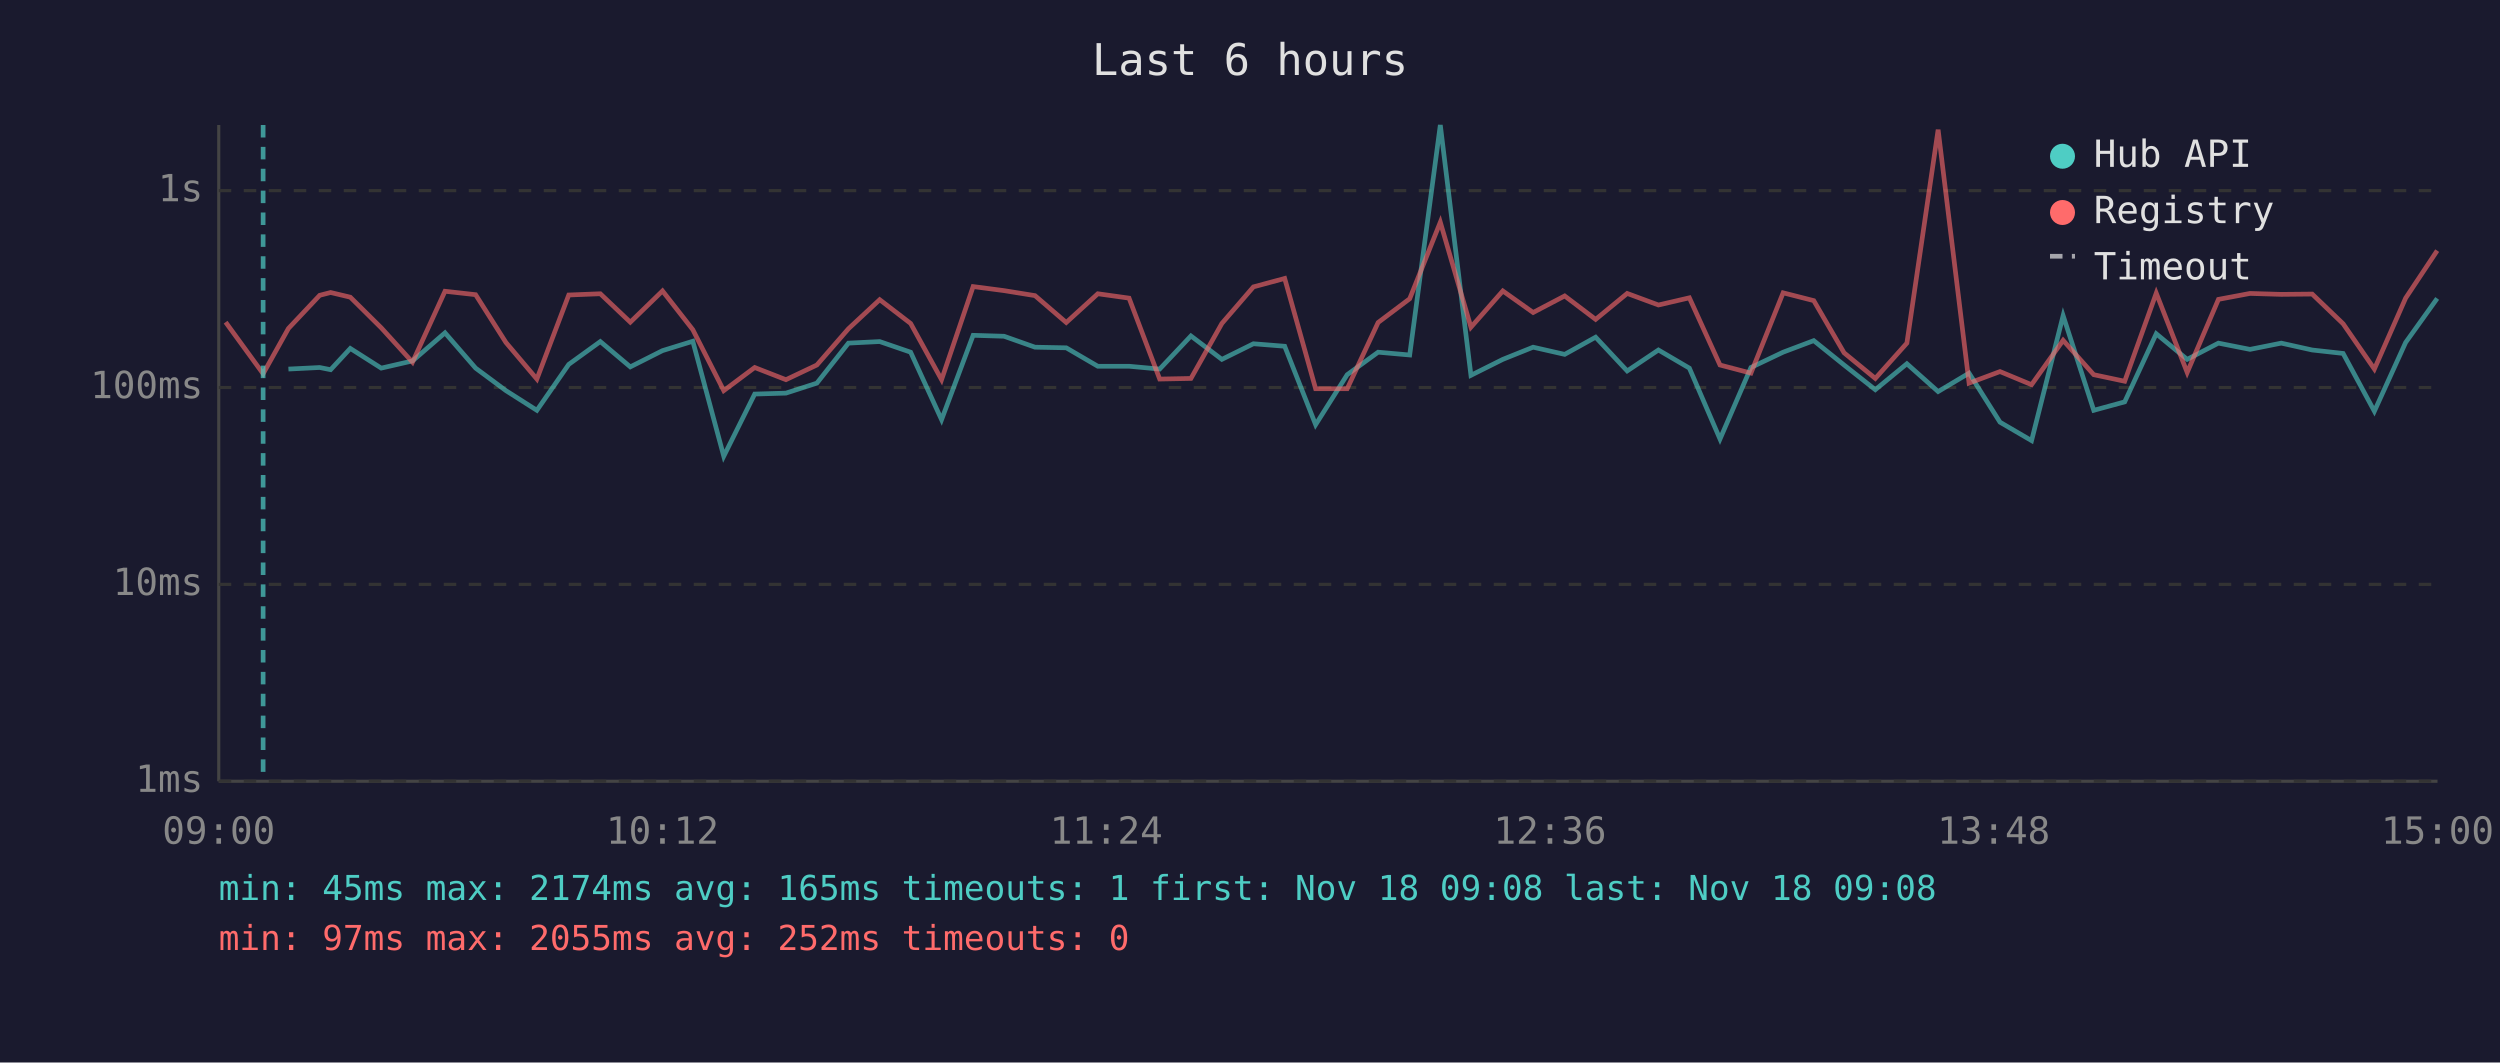
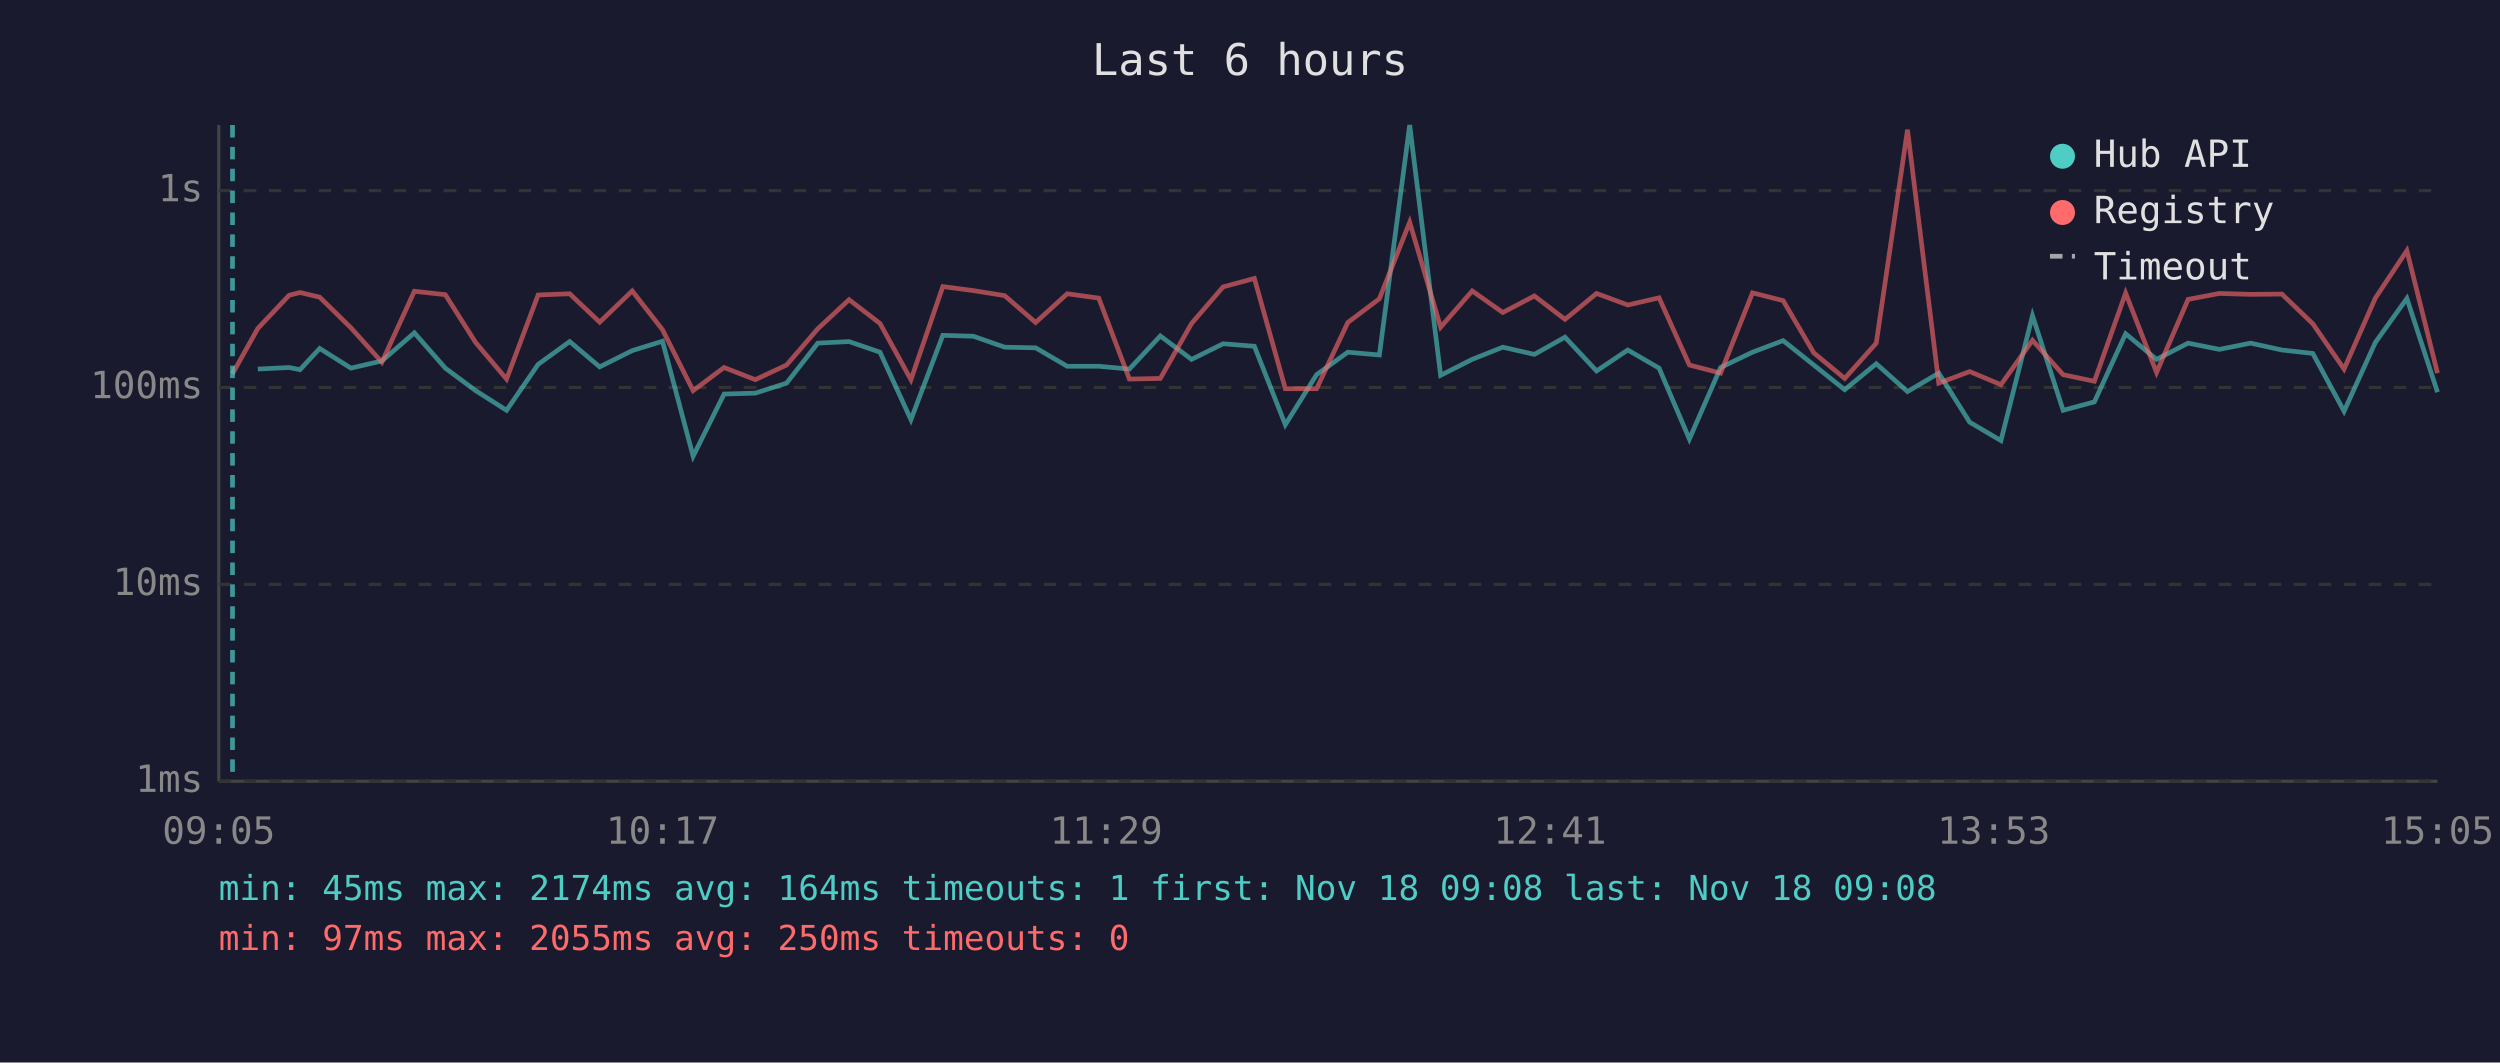
<svg xmlns="http://www.w3.org/2000/svg" viewBox="0 0 800 340" font-family="monospace" font-size="12">
  <rect width="800" height="340" fill="#1a1a2e" />
  <text x="400" y="24" fill="#e0e0e0" font-size="14" text-anchor="middle">Last 6 hours</text>
  <line x1="70" y1="40" x2="70" y2="250" stroke="#444" stroke-width="1" />
  <line x1="70" y1="250" x2="780" y2="250" stroke="#444" stroke-width="1" />
  <line x1="70" y1="250" x2="780" y2="250" stroke="#333" stroke-width="1" stroke-dasharray="4" />
  <text x="65" y="250" fill="#888" text-anchor="end" dominant-baseline="middle">1ms</text>
  <line x1="70" y1="187" x2="780" y2="187" stroke="#333" stroke-width="1" stroke-dasharray="4" />
  <text x="65" y="187" fill="#888" text-anchor="end" dominant-baseline="middle">10ms</text>
  <line x1="70" y1="124" x2="780" y2="124" stroke="#333" stroke-width="1" stroke-dasharray="4" />
  <text x="65" y="124" fill="#888" text-anchor="end" dominant-baseline="middle">100ms</text>
  <line x1="70" y1="61" x2="780" y2="61" stroke="#333" stroke-width="1" stroke-dasharray="4" />
  <text x="65" y="61" fill="#888" text-anchor="end" dominant-baseline="middle">1s</text>
-   <text x="70" y="270" fill="#888" text-anchor="middle">09:00</text>
-   <text x="212" y="270" fill="#888" text-anchor="middle">10:12</text>
-   <text x="354" y="270" fill="#888" text-anchor="middle">11:24</text>
-   <text x="496" y="270" fill="#888" text-anchor="middle">12:36</text>
-   <text x="638" y="270" fill="#888" text-anchor="middle">13:48</text>
-   <text x="780" y="270" fill="#888" text-anchor="middle">15:00</text>
-   <polyline points="92.3,118.1 102.3,117.6 105.8,118.3 112.1,111.5 122.0,117.8 132.0,115.5 142.4,106.5 152.2,117.8 161.9,125.0 171.8,131.3 182.0,116.6 192.1,109.3 201.7,117.4 212.0,112.2 221.7,109.2 231.6,146.0 241.5,126.1 251.5,125.8 261.4,122.6 271.5,109.8 281.5,109.3 291.4,112.7 301.3,134.3 311.4,107.3 321.3,107.6 331.2,111.1 341.2,111.3 351.3,117.2 361.3,117.2 371.1,118.1 381.1,107.5 391.0,115.0 401.1,110.0 411.1,110.8 421.0,135.9 431.1,119.9 441.0,112.7 451.1,113.6 460.9,40.0 470.7,120.1 480.9,115.0 490.6,111.1 500.7,113.4 510.6,107.9 520.7,118.7 530.7,112.0 540.6,117.8 550.4,140.5 560.3,117.6 570.6,112.7 580.4,109.0 590.1,116.8 600.1,124.7 610.2,116.4 620.2,125.3 630.1,119.4 640.0,135.1 650.1,141.0 660.2,101.0 670.0,131.3 679.9,128.6 690.0,106.8 699.9,115.0 709.9,109.8 720.0,111.8 730.0,109.8 739.9,112.0 749.8,113.1 759.8,131.6 769.8,109.6 779.9,95.5" fill="none" stroke="#4ecdc4" stroke-width="1.5" opacity="0.6" />
-   <polyline points="72.2,103.1 84.2,119.6 92.3,105.1 102.3,94.5 105.8,93.6 112.1,95.1 122.0,104.9 132.0,115.9 142.4,93.2 152.2,94.3 161.9,109.6 171.8,121.3 182.0,94.4 192.1,94.0 201.7,103.1 212.0,93.1 221.7,105.5 231.6,125.0 241.5,117.6 251.5,121.5 261.4,116.8 271.5,105.2 281.5,95.9 291.4,103.5 301.3,121.5 311.4,91.7 321.3,93.0 331.2,94.6 341.2,103.2 351.3,94.0 361.3,95.4 371.1,121.3 381.1,121.1 391.0,103.5 401.1,91.8 411.1,89.1 421.0,124.4 431.1,124.4 441.0,103.2 451.1,95.6 460.9,71.1 470.7,104.7 480.9,93.1 490.6,100.0 500.7,94.7 510.6,102.2 520.7,93.9 530.7,97.6 540.6,95.3 550.4,116.8 560.3,119.4 570.6,93.7 580.4,96.2 590.1,112.9 600.1,121.1 610.2,109.8 620.2,41.5 630.1,122.6 640.0,118.9 650.1,123.1 660.2,108.9 670.0,119.9 679.9,122.0 690.0,93.8 699.9,119.2 709.9,95.8 720.0,93.9 730.0,94.2 739.9,94.1 749.8,103.6 759.8,118.1 769.8,95.4 779.9,80.2" fill="none" stroke="#ff6b6b" stroke-width="1.5" opacity="0.6" />
-   <line x1="84.2" y1="40" x2="84.2" y2="250" stroke="#4ecdc4" stroke-width="1.5" stroke-dasharray="4,3" opacity="0.7" />
+   <text x="70" y="270" fill="#888" text-anchor="middle">09:05</text>
+   <text x="212" y="270" fill="#888" text-anchor="middle">10:17</text>
+   <text x="354" y="270" fill="#888" text-anchor="middle">11:29</text>
+   <text x="496" y="270" fill="#888" text-anchor="middle">12:41</text>
+   <text x="638" y="270" fill="#888" text-anchor="middle">13:53</text>
+   <text x="780" y="270" fill="#888" text-anchor="middle">15:05</text>
+   <polyline points="82.5,118.1 92.5,117.6 96.0,118.3 102.3,111.5 112.3,117.8 122.2,115.5 132.6,106.5 142.5,117.8 152.2,125.0 162.1,131.3 172.2,116.6 182.3,109.3 191.9,117.4 202.3,112.2 212.0,109.2 221.8,146.0 231.7,126.1 241.7,125.8 251.7,122.6 261.7,109.8 271.7,109.3 281.6,112.7 291.5,134.3 301.7,107.3 311.5,107.6 321.5,111.1 331.4,111.3 341.5,117.2 351.6,117.2 361.4,118.1 371.3,107.5 381.3,115.0 391.4,110.0 401.4,110.8 411.3,135.9 421.3,119.9 431.3,112.7 441.4,113.6 451.1,40.0 461.0,120.1 471.1,115.0 480.9,111.1 491.0,113.4 500.8,107.9 510.9,118.7 520.9,112.0 530.9,117.8 540.6,140.5 550.6,117.6 560.8,112.7 570.6,109.0 580.4,116.8 590.3,124.7 600.4,116.4 610.4,125.3 620.4,119.4 630.3,135.1 640.3,141.0 650.4,101.0 660.2,131.3 670.2,128.6 680.2,106.8 690.1,115.0 700.2,109.8 710.2,111.8 720.2,109.8 730.2,112.0 740.1,113.1 750.1,131.6 760.1,109.6 770.2,95.5 780.0,125.5" fill="none" stroke="#4ecdc4" stroke-width="1.5" opacity="0.6" />
+   <polyline points="74.4,119.6 82.5,105.1 92.5,94.5 96.0,93.6 102.3,95.1 112.3,104.9 122.2,115.9 132.6,93.2 142.5,94.3 152.2,109.6 162.1,121.3 172.2,94.4 182.3,94.0 191.9,103.1 202.3,93.1 212.0,105.5 221.8,125.0 231.7,117.6 241.7,121.5 251.7,116.8 261.7,105.2 271.7,95.9 281.6,103.5 291.5,121.5 301.7,91.7 311.5,93.0 321.5,94.6 331.4,103.2 341.5,94.0 351.6,95.4 361.4,121.3 371.3,121.1 381.3,103.5 391.4,91.8 401.4,89.1 411.3,124.4 421.3,124.4 431.3,103.2 441.4,95.6 451.1,71.1 461.0,104.7 471.1,93.1 480.9,100.0 491.0,94.7 500.8,102.2 510.9,93.9 520.9,97.6 530.9,95.3 540.6,116.8 550.6,119.4 560.8,93.7 570.6,96.2 580.4,112.9 590.3,121.1 600.4,109.8 610.4,41.5 620.4,122.6 630.3,118.9 640.3,123.1 650.4,108.9 660.2,119.9 670.2,122.0 680.2,93.8 690.1,119.2 700.2,95.8 710.2,93.9 720.2,94.2 730.2,94.1 740.1,103.6 750.1,118.1 760.1,95.4 770.2,80.2 780.0,119.4" fill="none" stroke="#ff6b6b" stroke-width="1.5" opacity="0.6" />
+   <line x1="74.4" y1="40" x2="74.4" y2="250" stroke="#4ecdc4" stroke-width="1.5" stroke-dasharray="4,3" opacity="0.7" />
  <circle cx="660" cy="50" r="4" fill="#4ecdc4" />
  <text x="670" y="50" fill="#e0e0e0" dominant-baseline="middle">Hub API</text>
  <circle cx="660" cy="68" r="4" fill="#ff6b6b" />
  <text x="670" y="68" fill="#e0e0e0" dominant-baseline="middle">Registry</text>
  <line x1="656" y1="82" x2="664" y2="82" stroke="#e0e0e0" stroke-width="1.5" stroke-dasharray="4,3" opacity="0.7" />
  <text x="670" y="86" fill="#e0e0e0" dominant-baseline="middle">Timeout</text>
-   <text x="70" y="288" fill="#4ecdc4" font-size="11">min: 45ms  max: 2174ms  avg: 165ms  timeouts: 1  first: Nov 18 09:08  last: Nov 18 09:08</text>
-   <text x="70" y="304" fill="#ff6b6b" font-size="11">min: 97ms  max: 2055ms  avg: 252ms  timeouts: 0</text>
+   <text x="70" y="288" fill="#4ecdc4" font-size="11">min: 45ms  max: 2174ms  avg: 164ms  timeouts: 1  first: Nov 18 09:08  last: Nov 18 09:08</text>
+   <text x="70" y="304" fill="#ff6b6b" font-size="11">min: 97ms  max: 2055ms  avg: 250ms  timeouts: 0</text>
</svg>
